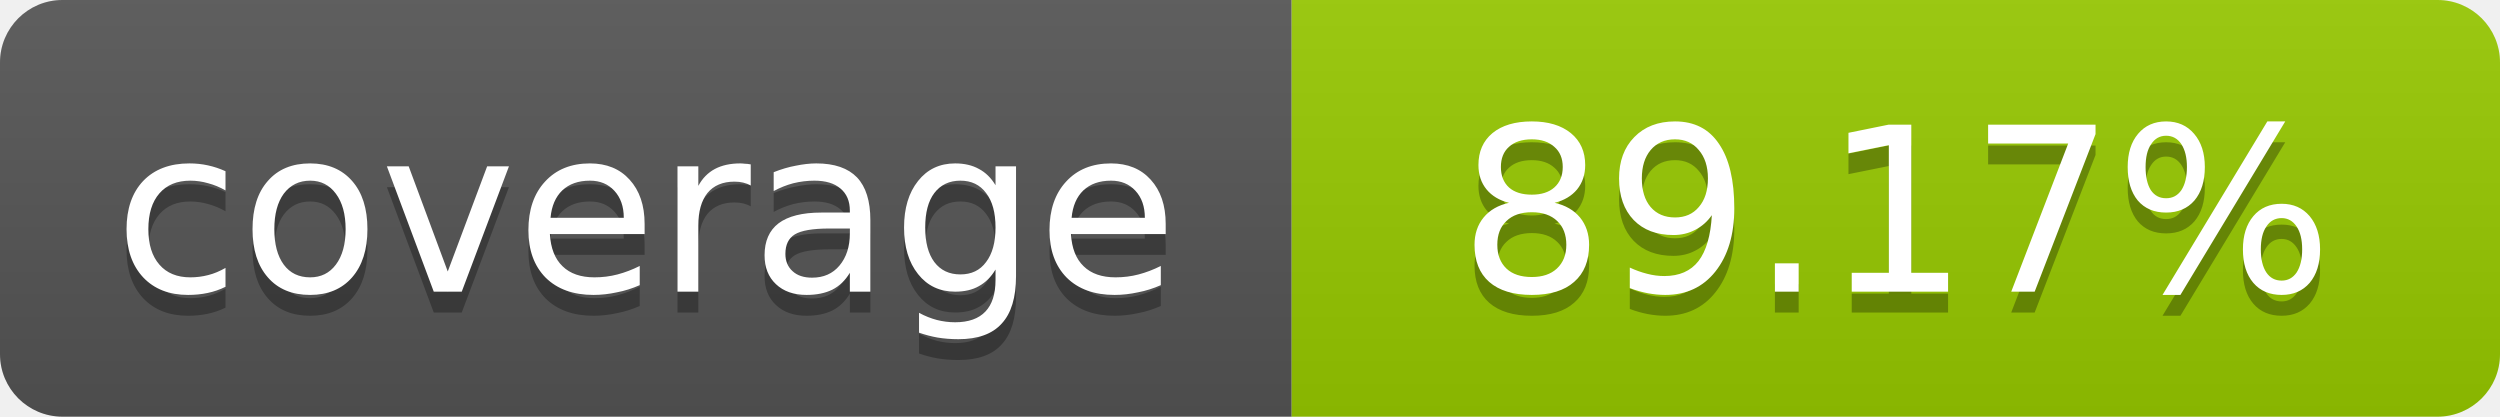
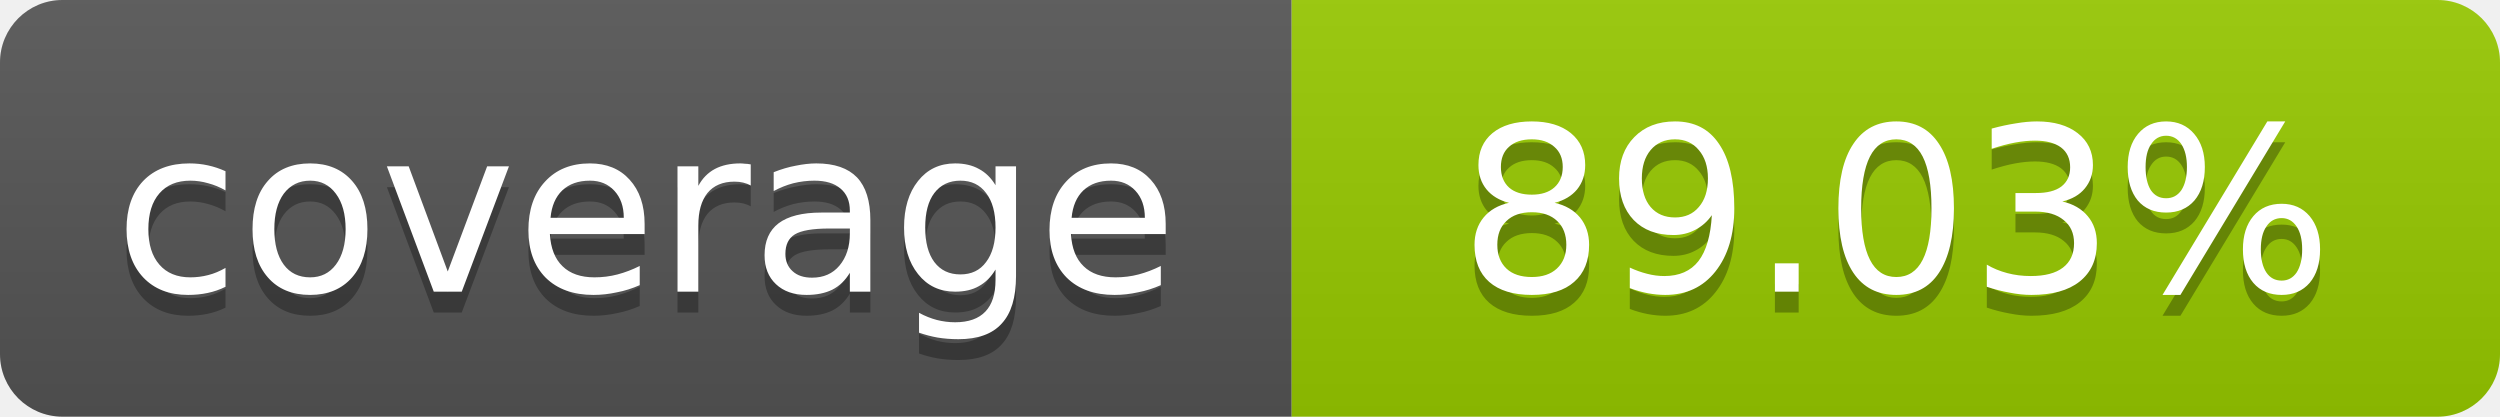
- <svg xmlns="http://www.w3.org/2000/svg" width="120" height="20" role="img" aria-label="coverage: 89.17%">
+ <svg xmlns="http://www.w3.org/2000/svg" width="120" height="20" role="img" aria-label="coverage: 89.03%">
  <linearGradient id="s" x2="0" y2="100%">
    <stop offset="0" stop-color="#bbb" stop-opacity=".1" />
    <stop offset="1" stop-opacity=".1" />
  </linearGradient>
  <clipPath id="r">
    <rect width="120" height="20" rx="3" fill="#fff" />
  </clipPath>
  <g clip-path="url(#r)">
    <rect width="62" height="20" fill="#555" />
    <rect x="62" width="58" height="20" fill="#97CA00" />
    <rect width="120" height="20" fill="url(#s)" />
  </g>
  <g fill="#fff" text-anchor="middle" font-family="Verdana,Geneva,DejaVu Sans,sans-serif" font-size="11">
    <text x="31" y="15" fill="#010101" fill-opacity=".3">coverage</text>
    <text x="31" y="14">coverage</text>
-     <text x="91" y="15" fill="#010101" fill-opacity=".3">89.17%</text>
-     <text x="91" y="14">89.17%</text>
+     <text x="91" y="15" fill="#010101" fill-opacity=".3">89.03%</text>
+     <text x="91" y="14">89.03%</text>
  </g>
</svg>
